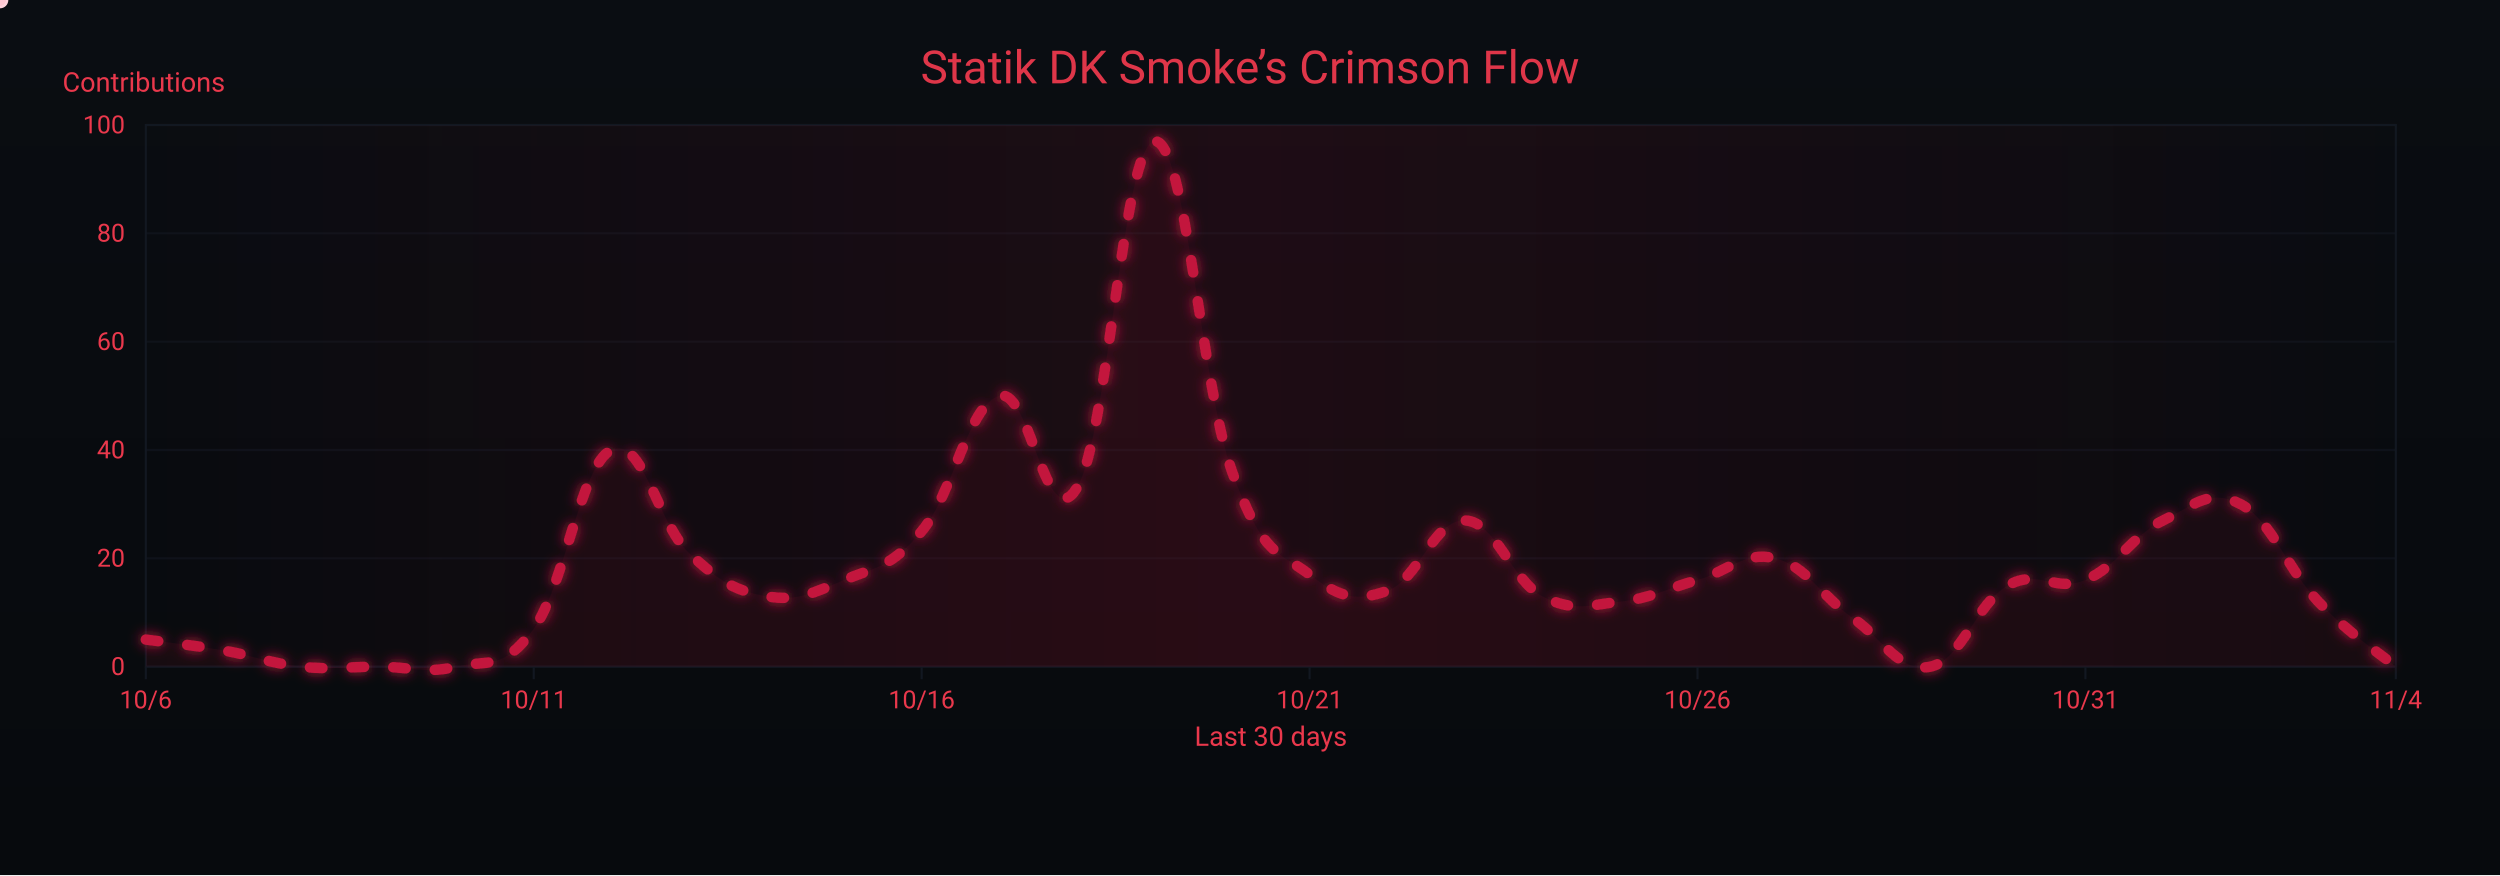
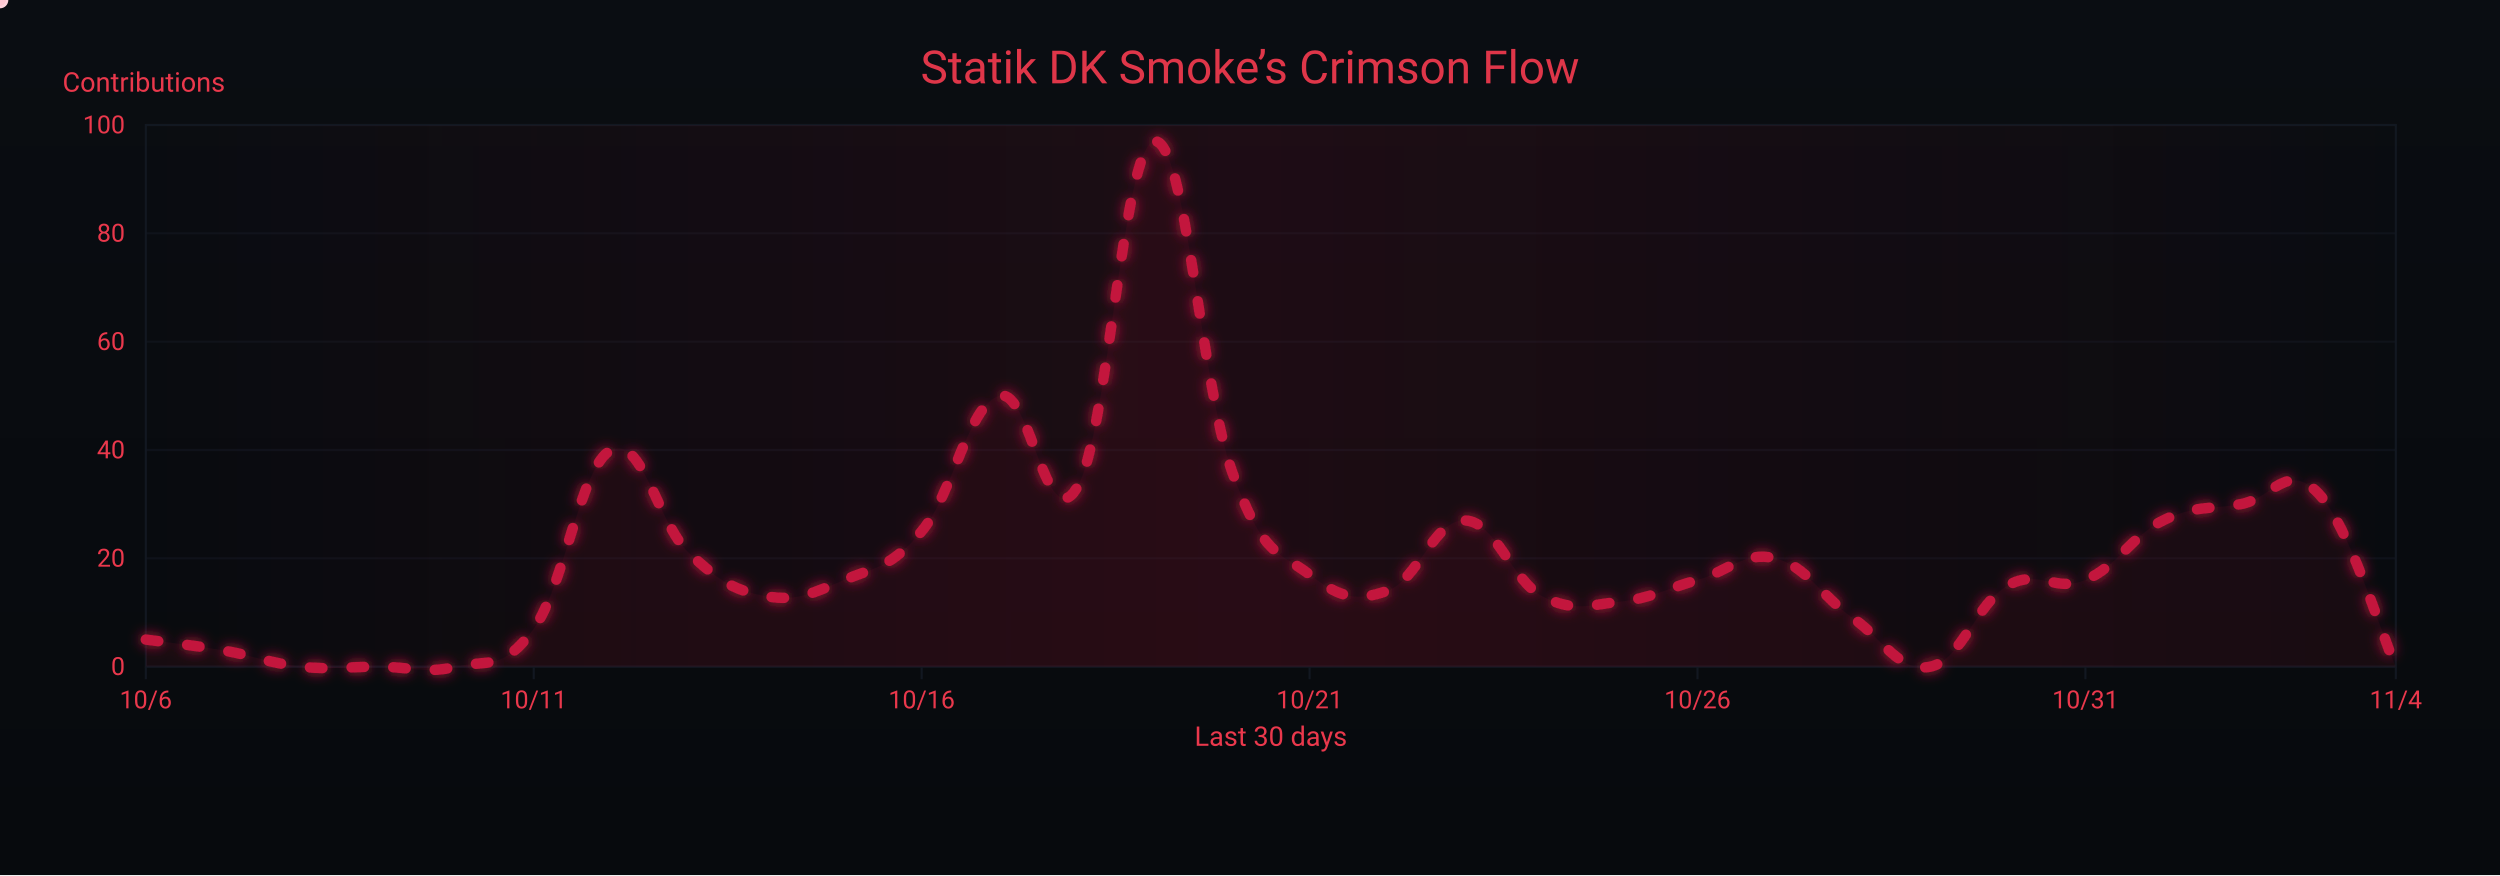
<svg xmlns="http://www.w3.org/2000/svg" width="1200" height="420" viewBox="0 0 1200 420" role="img" aria-label="Crimson Flow Graph">
  <defs>
    <linearGradient id="bgGrad" x1="0" y1="0" x2="0" y2="1">
      <stop offset="0%" stop-color="#0a0d12" />
      <stop offset="100%" stop-color="#070a0d" />
    </linearGradient>
    <filter id="glow">
      <feGaussianBlur stdDeviation="3" result="b1" />
      <feMerge>
        <feMergeNode in="b1" />
        <feMergeNode in="SourceGraphic" />
      </feMerge>
    </filter>
    <linearGradient id="sheen" x1="0" y1="0" x2="1" y2="0">
      <stop offset="0%" stop-color="#9b0e2a" stop-opacity="0" />
      <stop offset="50%" stop-color="#9b0e2a" stop-opacity=".14" />
      <stop offset="100%" stop-color="#9b0e2a" stop-opacity="0" />
      <animateTransform attributeName="gradientTransform" type="translate" from="-1 0" to="1 0" dur="9s" repeatCount="indefinite" />
    </linearGradient>
  </defs>
  <rect width="1200" height="420" fill="url(#bgGrad)" />
  <rect x="70" y="60" width="1080" height="260" fill="none" stroke="#121821" stroke-width="1" />
  <g font-family="ui-sans-serif,system-ui,-apple-system,Segoe UI,Roboto,Ubuntu,Arial" font-size="12">
    <path d="M70,320.0 H1150" stroke="#121821" stroke-width="1" opacity="0.6" />
    <text x="60" y="324.0" text-anchor="end" fill="#ea384c">0</text>
    <path d="M70,268.0 H1150" stroke="#121821" stroke-width="1" opacity="0.6" />
    <text x="60" y="272.0" text-anchor="end" fill="#ea384c">20</text>
    <path d="M70,216.0 H1150" stroke="#121821" stroke-width="1" opacity="0.6" />
    <text x="60" y="220.0" text-anchor="end" fill="#ea384c">40</text>
    <path d="M70,164.0 H1150" stroke="#121821" stroke-width="1" opacity="0.6" />
    <text x="60" y="168.0" text-anchor="end" fill="#ea384c">60</text>
    <path d="M70,112.0 H1150" stroke="#121821" stroke-width="1" opacity="0.6" />
    <text x="60" y="116.0" text-anchor="end" fill="#ea384c">80</text>
    <path d="M70,60.0 H1150" stroke="#121821" stroke-width="1" opacity="0.6" />
    <text x="60" y="64.0" text-anchor="end" fill="#ea384c">100</text>
    <text x="30" y="44" fill="#ea384c" font-size="13">Contributions</text>
  </g>
  <g font-family="ui-sans-serif,system-ui,-apple-system,Segoe UI,Roboto,Ubuntu,Arial" font-size="12">
    <path d="M70.0,320 V326" stroke="#121821" stroke-width="1" />
    <text x="70.0" y="340" text-anchor="middle" fill="#ea384c">10/6</text>
    <path d="M256.2,320 V326" stroke="#121821" stroke-width="1" />
    <text x="256.2" y="340" text-anchor="middle" fill="#ea384c">10/11</text>
    <path d="M442.4,320 V326" stroke="#121821" stroke-width="1" />
    <text x="442.4" y="340" text-anchor="middle" fill="#ea384c">10/16</text>
    <path d="M628.6,320 V326" stroke="#121821" stroke-width="1" />
    <text x="628.6" y="340" text-anchor="middle" fill="#ea384c">10/21</text>
    <path d="M814.8,320 V326" stroke="#121821" stroke-width="1" />
    <text x="814.8" y="340" text-anchor="middle" fill="#ea384c">10/26</text>
    <path d="M1001.0,320 V326" stroke="#121821" stroke-width="1" />
    <text x="1001.0" y="340" text-anchor="middle" fill="#ea384c">10/31</text>
    <path d="M1150.0,320 V326" stroke="#121821" stroke-width="1" />
    <text x="1150.0" y="340" text-anchor="middle" fill="#ea384c">11/4</text>
    <text x="610" y="358" text-anchor="middle" fill="#ea384c" font-size="13">Last 30 days</text>
  </g>
  <rect x="70" y="60" width="1080" height="260" fill="url(#sheen)" />
  <text x="600" y="40" text-anchor="middle" font-family="ui-sans-serif,system-ui,-apple-system,Segoe UI,Roboto,Ubuntu,Arial" font-size="22" fill="#ea384c" opacity=".95">Statik DK Smoke’s Crimson Flow</text>
-   <path d="M70.0,307.0 C77.4,308.0 92.3,309.6 107.2,312.2 C122.1,314.8 129.6,318.4 144.5,320.0 C159.4,321.6 166.8,320.0 181.7,320.0 C196.6,320.0 204.1,323.6 219.0,320.0 C233.9,316.4 241.3,322.6 256.2,301.8 C271.1,281.0 278.6,223.3 293.4,216.0 C308.3,208.7 315.8,251.4 330.7,265.4 C345.6,279.4 353.0,283.6 367.9,286.2 C382.8,288.8 390.3,284.6 405.2,278.4 C420.1,272.2 427.5,272.7 442.4,255.0 C457.3,237.3 464.8,194.2 479.7,190.0 C494.6,185.8 502.0,258.6 516.9,234.2 C531.8,209.8 539.2,69.4 554.1,67.8 C569.0,66.2 576.5,184.8 591.4,226.4 C606.3,268.0 613.7,264.4 628.6,275.8 C643.5,287.2 651.0,288.8 665.9,283.6 C680.8,278.4 688.2,249.3 703.1,249.8 C718.0,250.3 725.4,278.4 740.3,286.2 C755.2,294.0 762.7,290.4 777.6,288.8 C792.5,287.2 799.9,282.6 814.8,278.4 C829.7,274.2 837.2,264.4 852.1,268.0 C867.0,271.6 874.4,286.2 889.3,296.6 C904.2,307.0 911.7,323.1 926.6,320.0 C941.4,316.9 948.9,289.3 963.8,281.0 C978.7,272.7 986.1,284.6 1001.0,278.4 C1015.9,272.2 1023.4,257.1 1038.3,249.8 C1053.2,242.5 1060.6,234.2 1075.5,242.0 C1090.4,249.8 1097.9,273.2 1112.8,288.8 C1127.7,304.4 1142.6,313.8 1150.0,320.0 L 1150,320 L 70,320 Z" fill="#7a0f26" opacity=".13">
+   <path d="M70.0,307.0 C77.4,308.0 92.3,309.6 107.2,312.2 C122.1,314.8 129.6,318.4 144.5,320.0 C159.4,321.6 166.8,320.0 181.7,320.0 C196.6,320.0 204.1,323.6 219.0,320.0 C233.9,316.4 241.3,322.6 256.2,301.8 C271.1,281.0 278.6,223.3 293.4,216.0 C308.3,208.7 315.8,251.4 330.7,265.4 C345.6,279.4 353.0,283.6 367.9,286.2 C382.8,288.8 390.3,284.6 405.2,278.4 C420.1,272.2 427.5,272.7 442.4,255.0 C457.3,237.3 464.8,194.2 479.7,190.0 C494.6,185.8 502.0,258.6 516.9,234.2 C531.8,209.8 539.2,69.4 554.1,67.8 C569.0,66.2 576.5,184.8 591.4,226.4 C606.3,268.0 613.7,264.4 628.6,275.8 C643.5,287.2 651.0,288.8 665.9,283.6 C680.8,278.4 688.2,249.3 703.1,249.8 C718.0,250.3 725.4,278.4 740.3,286.2 C755.2,294.0 762.7,290.4 777.6,288.8 C792.5,287.2 799.9,282.6 814.8,278.4 C829.7,274.2 837.2,264.4 852.1,268.0 C867.0,271.6 874.4,286.2 889.3,296.6 C904.2,307.0 911.7,323.1 926.6,320.0 C941.4,316.9 948.9,289.3 963.8,281.0 C978.7,272.7 986.1,284.6 1001.0,278.4 C1015.9,272.2 1023.4,257.1 1038.3,249.8 C1053.2,242.5 1060.6,244.6 1075.5,242.0 C1090.4,239.4 1097.9,221.2 1112.8,236.8 C1127.7,252.4 1142.6,303.4 1150.0,320.0 L 1150,320 L 70,320 Z" fill="#7a0f26" opacity=".13">
    <animate attributeName="opacity" values=".10;.17;.10" dur="6s" repeatCount="indefinite" />
  </path>
-   <path id="curve" d="M70.0,307.0 C77.4,308.0 92.3,309.6 107.2,312.2 C122.1,314.8 129.6,318.4 144.5,320.0 C159.4,321.6 166.8,320.0 181.7,320.0 C196.6,320.0 204.1,323.6 219.0,320.0 C233.9,316.4 241.3,322.6 256.2,301.8 C271.1,281.0 278.6,223.3 293.4,216.0 C308.3,208.7 315.8,251.4 330.7,265.4 C345.6,279.4 353.0,283.6 367.9,286.2 C382.8,288.8 390.3,284.6 405.2,278.4 C420.1,272.2 427.5,272.7 442.4,255.0 C457.3,237.3 464.8,194.2 479.7,190.0 C494.6,185.8 502.0,258.6 516.9,234.2 C531.8,209.8 539.2,69.4 554.1,67.8 C569.0,66.2 576.5,184.8 591.4,226.4 C606.3,268.0 613.7,264.4 628.6,275.8 C643.5,287.2 651.0,288.8 665.9,283.6 C680.8,278.4 688.2,249.3 703.1,249.8 C718.0,250.3 725.4,278.4 740.3,286.2 C755.2,294.0 762.7,290.4 777.6,288.8 C792.5,287.2 799.9,282.6 814.8,278.4 C829.7,274.2 837.2,264.4 852.1,268.0 C867.0,271.6 874.4,286.2 889.3,296.6 C904.2,307.0 911.7,323.1 926.6,320.0 C941.4,316.9 948.9,289.3 963.8,281.0 C978.7,272.7 986.1,284.6 1001.0,278.4 C1015.9,272.2 1023.4,257.1 1038.3,249.8 C1053.2,242.5 1060.6,234.2 1075.5,242.0 C1090.4,249.8 1097.9,273.2 1112.8,288.8 C1127.7,304.4 1142.6,313.8 1150.0,320.0" fill="none" stroke="#c3193d" stroke-width="5" stroke-linecap="round" stroke-linejoin="round" stroke-dasharray="6 14" filter="url(#glow)">
+   <path id="curve" d="M70.0,307.0 C77.4,308.0 92.3,309.6 107.2,312.2 C122.1,314.8 129.6,318.4 144.5,320.0 C159.4,321.6 166.8,320.0 181.7,320.0 C196.6,320.0 204.1,323.6 219.0,320.0 C233.9,316.4 241.3,322.6 256.2,301.8 C271.1,281.0 278.6,223.3 293.4,216.0 C308.3,208.7 315.8,251.4 330.7,265.4 C345.6,279.4 353.0,283.6 367.9,286.2 C382.8,288.8 390.3,284.6 405.2,278.4 C420.1,272.2 427.5,272.7 442.4,255.0 C457.3,237.3 464.8,194.2 479.7,190.0 C494.6,185.8 502.0,258.6 516.9,234.2 C531.8,209.8 539.2,69.4 554.1,67.8 C569.0,66.2 576.5,184.8 591.4,226.4 C606.3,268.0 613.7,264.4 628.6,275.8 C643.5,287.2 651.0,288.8 665.9,283.6 C680.8,278.4 688.2,249.3 703.1,249.8 C718.0,250.3 725.4,278.4 740.3,286.2 C755.2,294.0 762.7,290.4 777.6,288.8 C792.5,287.2 799.9,282.6 814.8,278.4 C829.7,274.2 837.2,264.4 852.1,268.0 C867.0,271.6 874.4,286.2 889.3,296.6 C904.2,307.0 911.7,323.1 926.6,320.0 C941.4,316.9 948.9,289.3 963.8,281.0 C978.7,272.7 986.1,284.6 1001.0,278.4 C1015.9,272.2 1023.4,257.1 1038.3,249.8 C1053.2,242.5 1060.6,244.6 1075.5,242.0 C1090.4,239.4 1097.9,221.2 1112.8,236.8 C1127.7,252.4 1142.6,303.4 1150.0,320.0" fill="none" stroke="#c3193d" stroke-width="5" stroke-linecap="round" stroke-linejoin="round" stroke-dasharray="6 14" filter="url(#glow)">
    <animate attributeName="stroke-dashoffset" values="0;-220" dur="4.8s" repeatCount="indefinite" />
  </path>
  <g fill="#ffd1db">
    <circle r="4">
      <animateMotion dur="7s" rotate="auto" repeatCount="indefinite">
        <mpath href="#curve" />
      </animateMotion>
      <animate attributeName="opacity" values="1;.3;1" dur="2.2s" repeatCount="indefinite" />
    </circle>
    <circle r="3" fill="#ffffff">
      <animateMotion dur="8.2s" begin="1s" rotate="auto" repeatCount="indefinite">
        <mpath href="#curve" />
      </animateMotion>
      <animate attributeName="opacity" values=".7;.2;.7" dur="2.4s" repeatCount="indefinite" />
    </circle>
    <circle r="3" fill="#ffc7d3">
      <animateMotion dur="6s" begin="2s" rotate="auto" repeatCount="indefinite">
        <mpath href="#curve" />
      </animateMotion>
      <animate attributeName="opacity" values=".8;.3;.8" dur="2s" repeatCount="indefinite" />
    </circle>
  </g>
</svg>
